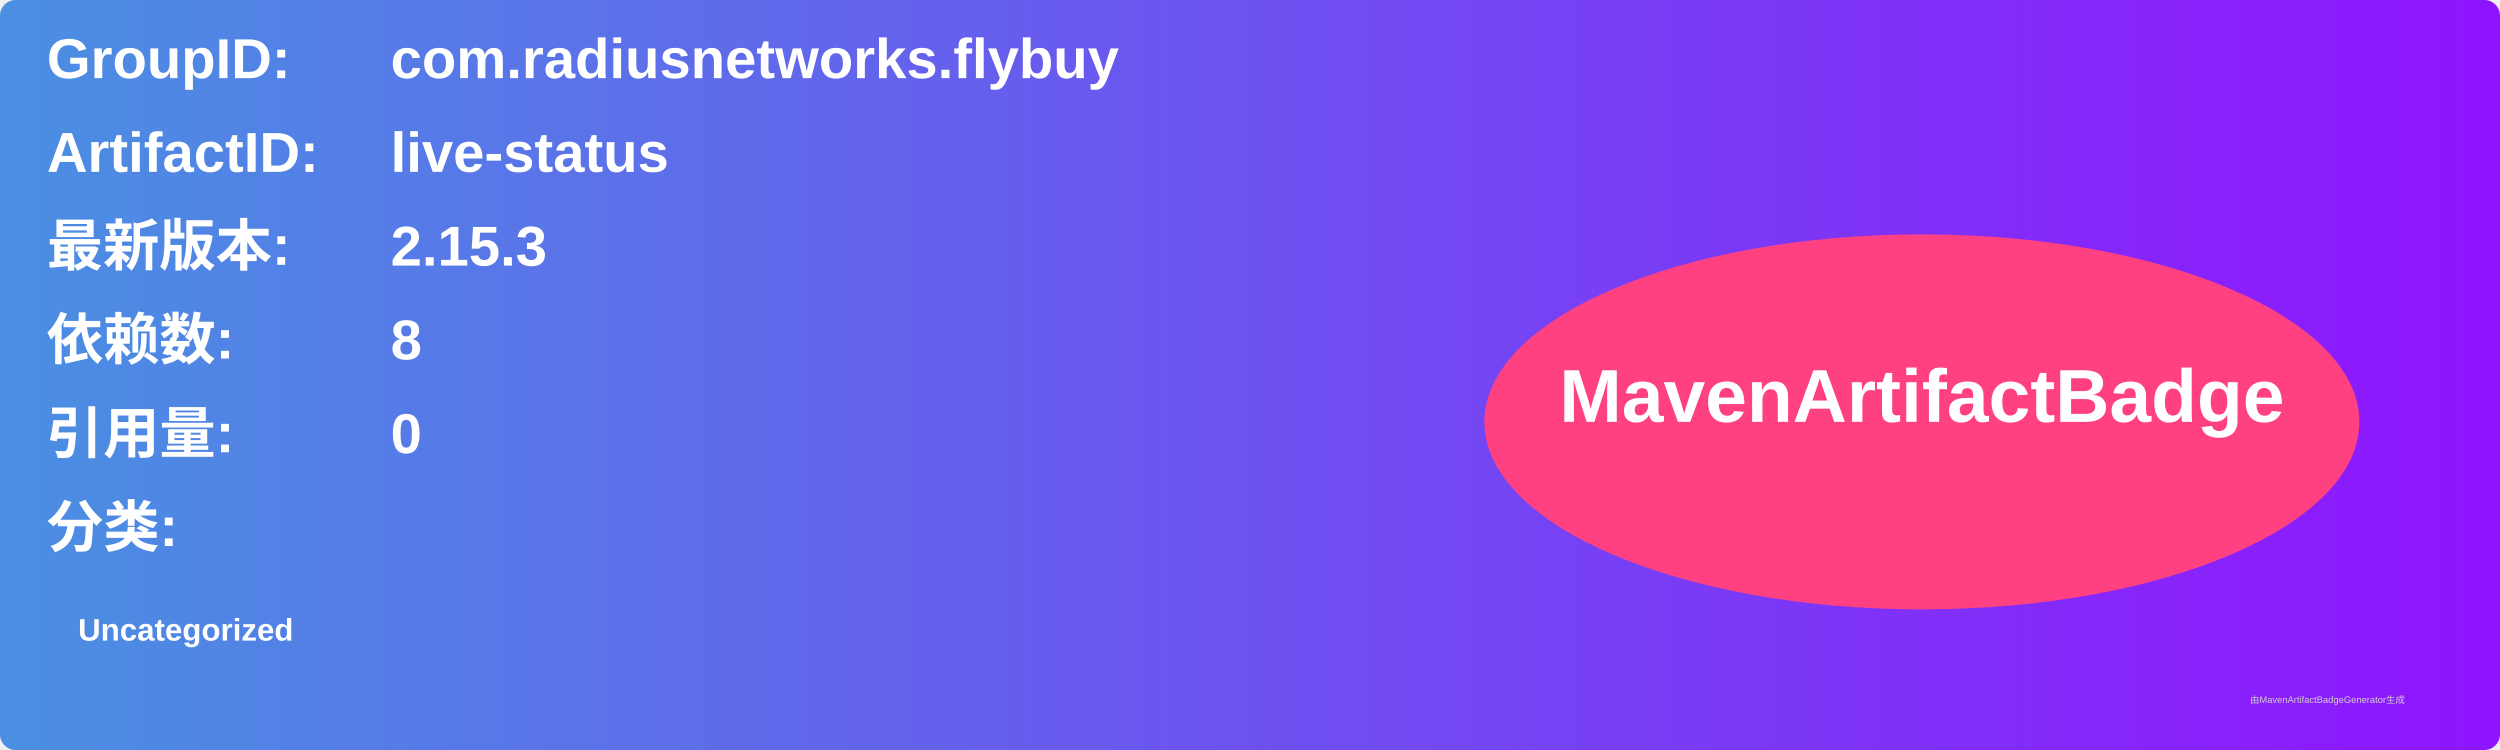
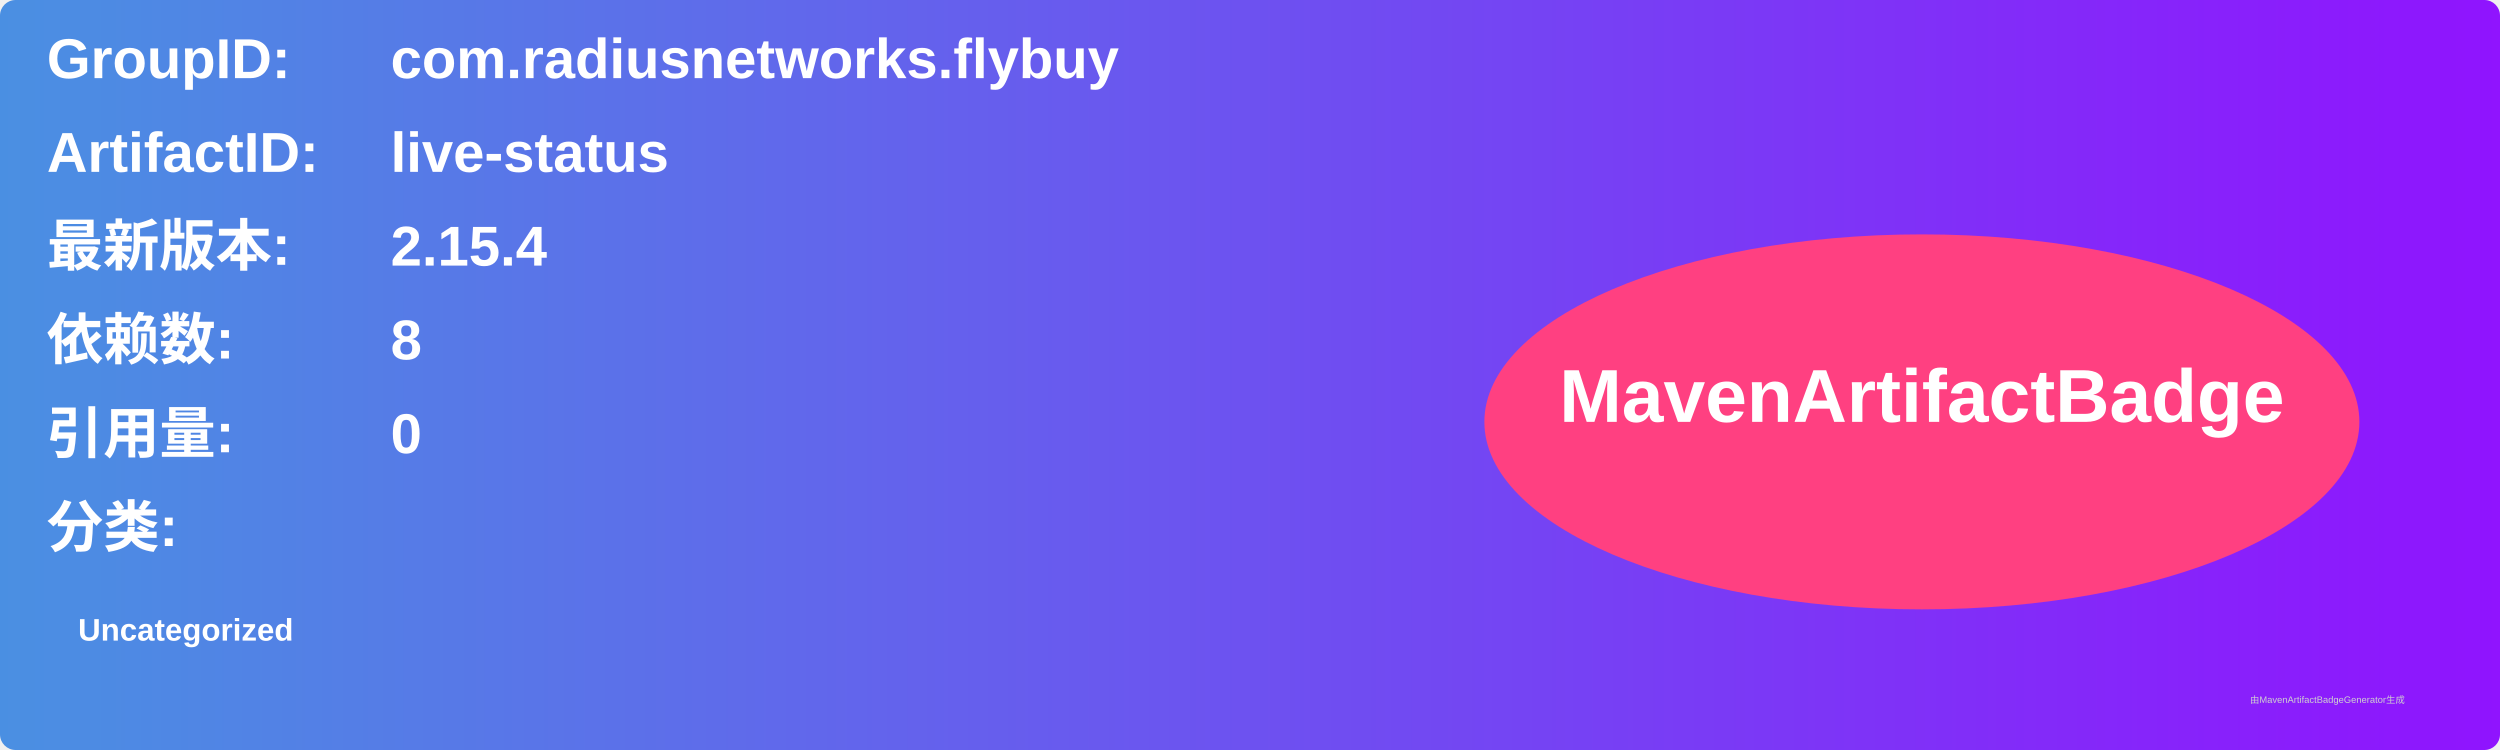
<svg xmlns="http://www.w3.org/2000/svg" width="800" height="240" viewBox="0 0 800 240">
  <linearGradient id="grad" x1="0%" y1="0%" x2="100%" y2="0%">
    <stop offset="0%" stop-color="#4a90e2" />
    <stop offset="100%" stop-color="#9013fe" />
  </linearGradient>
  <rect width="100%" height="100%" rx="5" ry="5" fill="url(#grad)" />
  <g transform="translate(15, 15)">
    <text x="0" y="10" font-family="Arial" font-size="18" fill="white" font-weight="bold" width="260">GroupID:</text>
    <text x="110" y="10" font-family="Arial" font-size="18" fill="white" font-weight="bold" width="460">com.radiusnetworks.flybuy</text>
    <text x="0" y="40" font-family="Arial" font-size="18" fill="white" font-weight="bold" width="260">ArtifactID:</text>
    <text x="110" y="40" font-family="Arial" font-size="18" fill="white" font-weight="bold" width="460">live-status</text>
    <text x="0" y="70" font-family="Arial" font-size="18" fill="white" font-weight="bold">最新版本:</text>
    <text x="110" y="70" font-family="Arial" font-size="18" fill="white" font-weight="bold">
-       <tspan font-weight="bold">2.15.3</tspan>
+       <tspan font-weight="bold">2.15.4</tspan>
    </text>
    <text x="0" y="100" font-family="Arial" font-size="18" fill="white" font-weight="bold">依赖数: </text>
    <text x="110" y="100" font-family="Arial" font-size="18" fill="white">
      <tspan font-weight="bold">8</tspan>
    </text>
    <text x="0" y="130" font-family="Arial" font-size="18" fill="white" font-weight="bold">引用量: </text>
    <text x="110" y="130" font-family="Arial" font-size="18" fill="white">
      <tspan font-weight="bold">0</tspan>
    </text>
    <text x="0" y="160" font-family="Arial" font-size="18" fill="white" font-weight="bold">分类:</text>
    <text x="10" y="190" font-family="Arial" font-size="10" fill="white">
      <tspan font-weight="bold">Uncategorized</tspan>
    </text>
    <ellipse cx="600" cy="120" rx="140" ry="60" fill="#ff4081" />
    <text x="600" y="120" text-anchor="middle" font-family="Arial" font-size="24" fill="white" font-weight="bold">MavenArtifactBadge</text>
  </g>
  <text x="720" y="225" font-family="Arial" font-size="3" fill="#d0d0d0">由MavenArtifactBadgeGenerator生成</text>
</svg>
